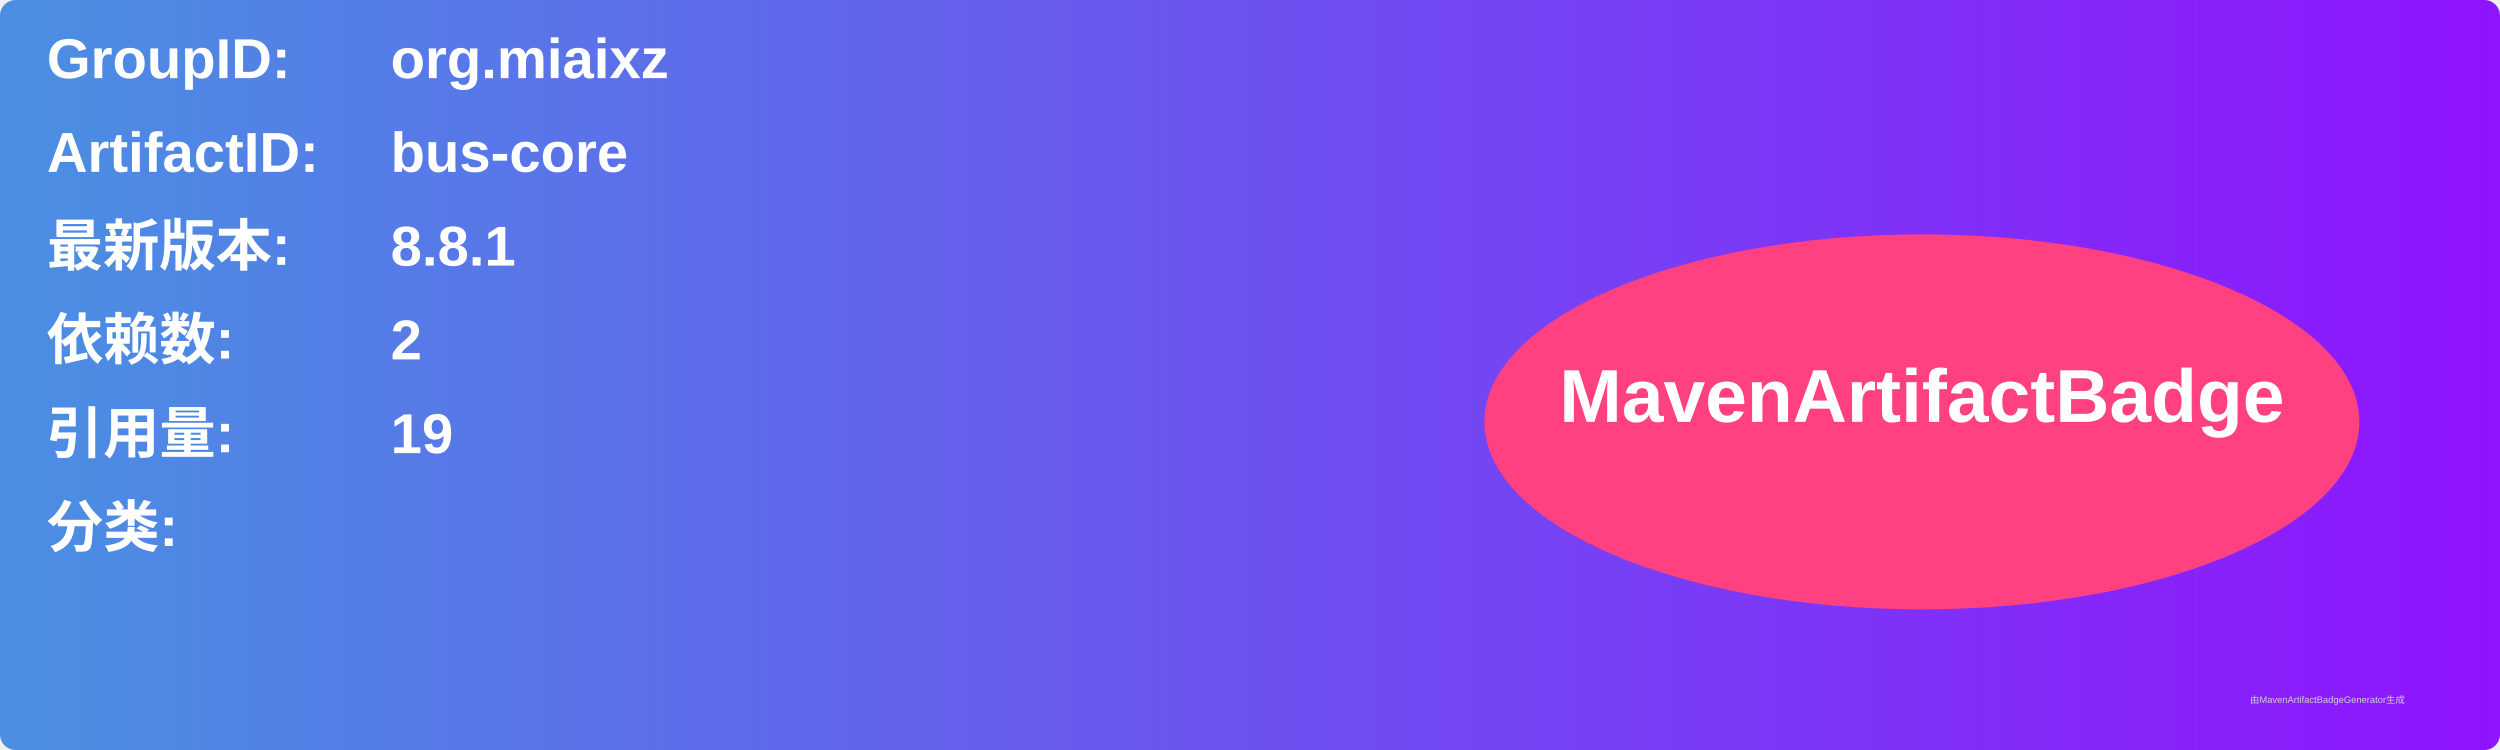
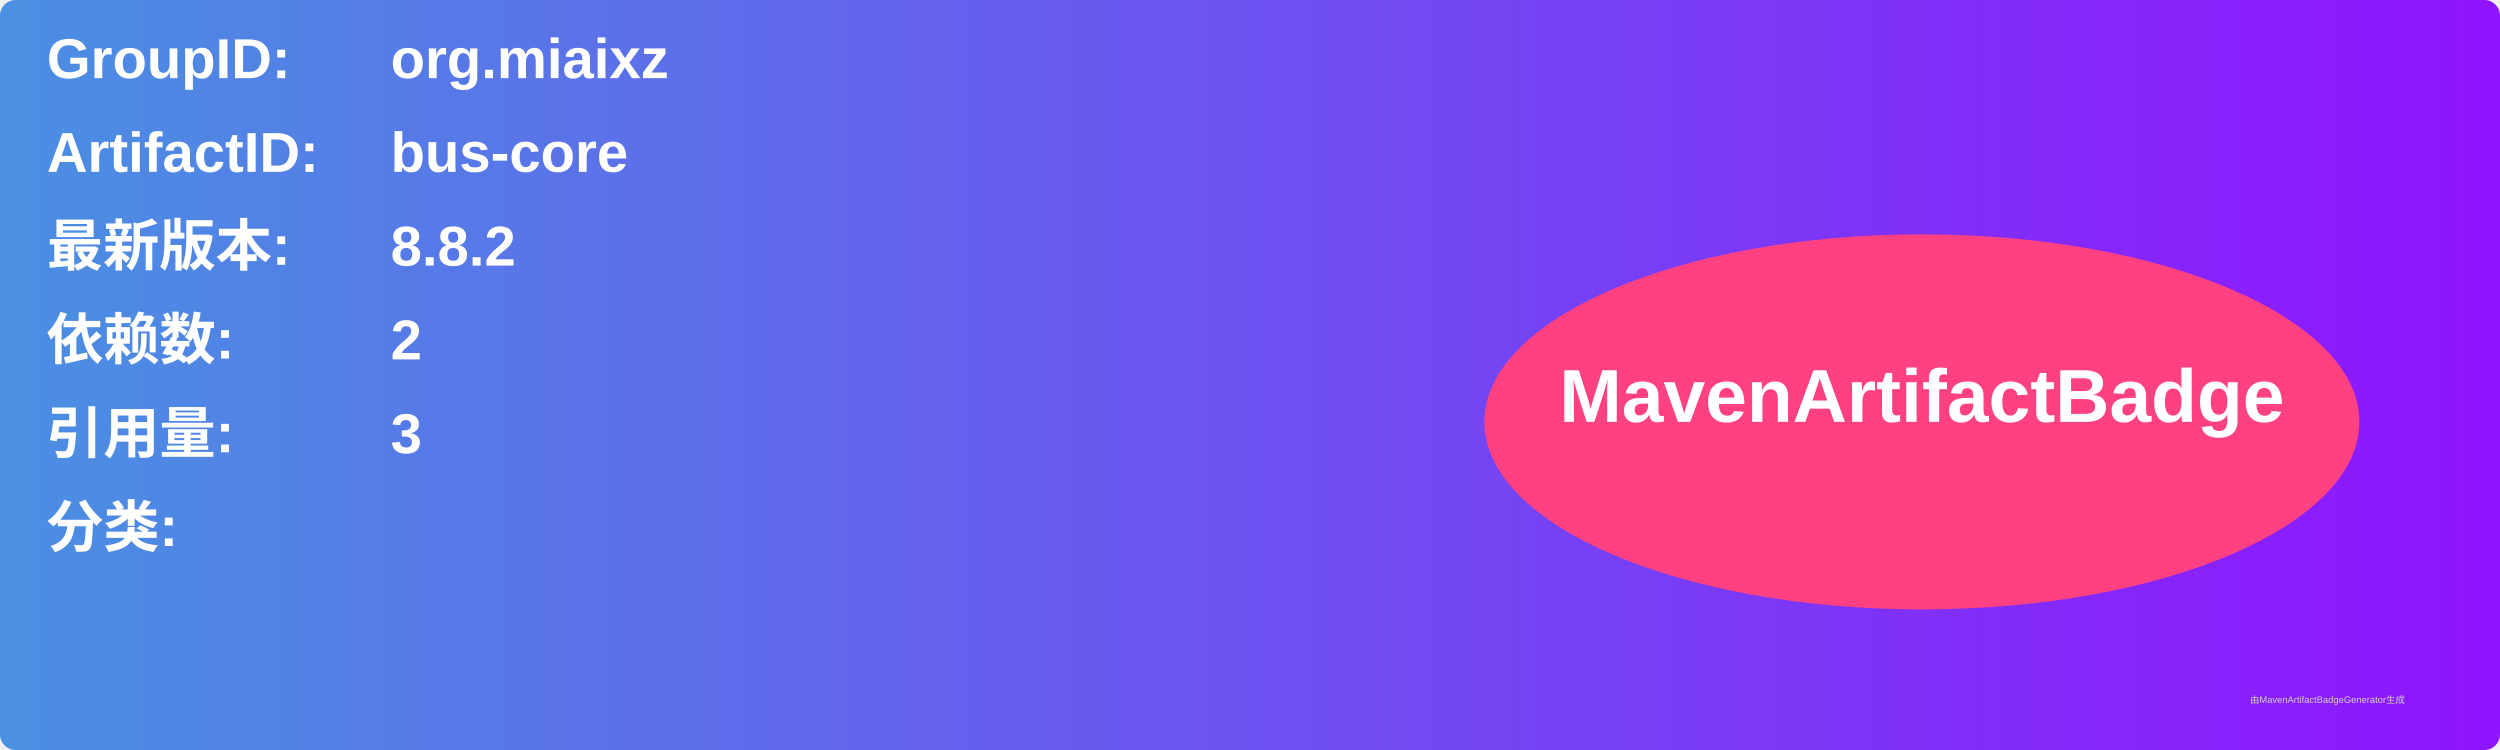
<svg xmlns="http://www.w3.org/2000/svg" width="800" height="240" viewBox="0 0 800 240">
  <linearGradient id="grad" x1="0%" y1="0%" x2="100%" y2="0%">
    <stop offset="0%" stop-color="#4a90e2" />
    <stop offset="100%" stop-color="#9013fe" />
  </linearGradient>
  <rect width="100%" height="100%" rx="5" ry="5" fill="url(#grad)" />
  <g transform="translate(15, 15)">
    <text x="0" y="10" font-family="Arial" font-size="18" fill="white" font-weight="bold" width="260">GroupID:</text>
    <text x="110" y="10" font-family="Arial" font-size="18" fill="white" font-weight="bold" width="460">org.miaixz</text>
    <text x="0" y="40" font-family="Arial" font-size="18" fill="white" font-weight="bold" width="260">ArtifactID:</text>
    <text x="110" y="40" font-family="Arial" font-size="18" fill="white" font-weight="bold" width="460">bus-core</text>
    <text x="0" y="70" font-family="Arial" font-size="18" fill="white" font-weight="bold">最新版本:</text>
    <text x="110" y="70" font-family="Arial" font-size="18" fill="white" font-weight="bold">
-       <tspan font-weight="bold">8.8.1</tspan>
+       <tspan font-weight="bold">8.8.2</tspan>
    </text>
    <text x="0" y="100" font-family="Arial" font-size="18" fill="white" font-weight="bold">依赖数: </text>
    <text x="110" y="100" font-family="Arial" font-size="18" fill="white">
      <tspan font-weight="bold">2</tspan>
    </text>
    <text x="0" y="130" font-family="Arial" font-size="18" fill="white" font-weight="bold">引用量: </text>
    <text x="110" y="130" font-family="Arial" font-size="18" fill="white">
-       <tspan font-weight="bold">19</tspan>
+       <tspan font-weight="bold">3</tspan>
    </text>
    <text x="0" y="160" font-family="Arial" font-size="18" fill="white" font-weight="bold">分类:</text>
    <text x="10" y="190" font-family="Arial" font-size="10" fill="white">
      <tspan font-weight="bold" />
    </text>
    <ellipse cx="600" cy="120" rx="140" ry="60" fill="#ff4081" />
    <text x="600" y="120" text-anchor="middle" font-family="Arial" font-size="24" fill="white" font-weight="bold">MavenArtifactBadge</text>
  </g>
  <text x="720" y="225" font-family="Arial" font-size="3" fill="#d0d0d0">由MavenArtifactBadgeGenerator生成</text>
</svg>
